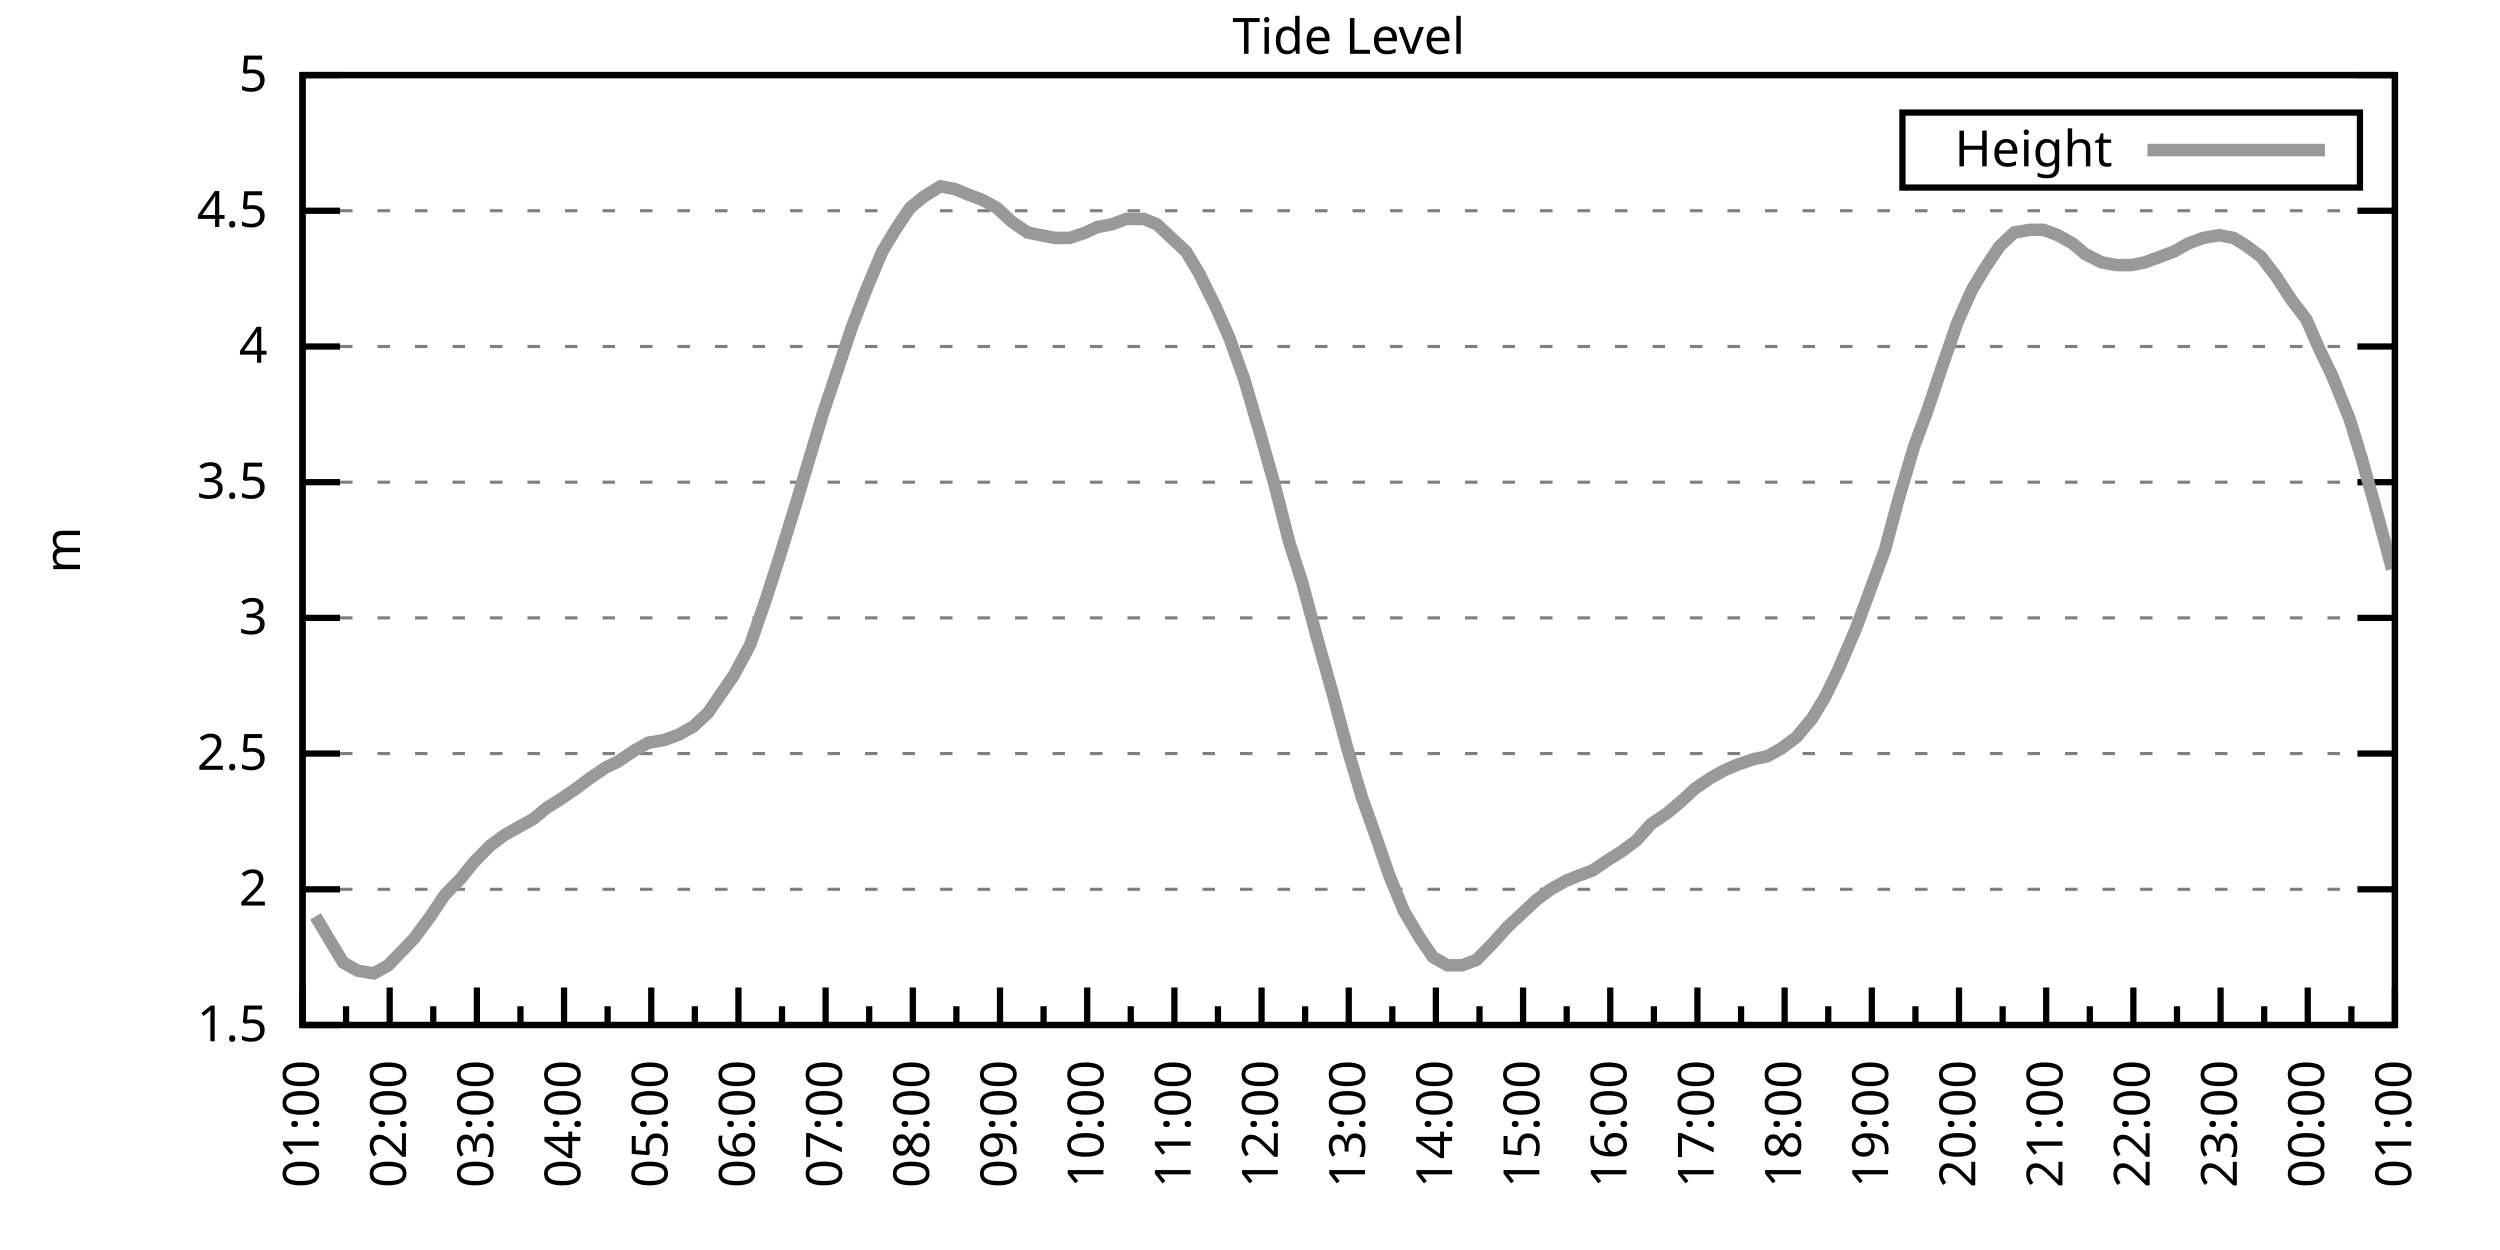
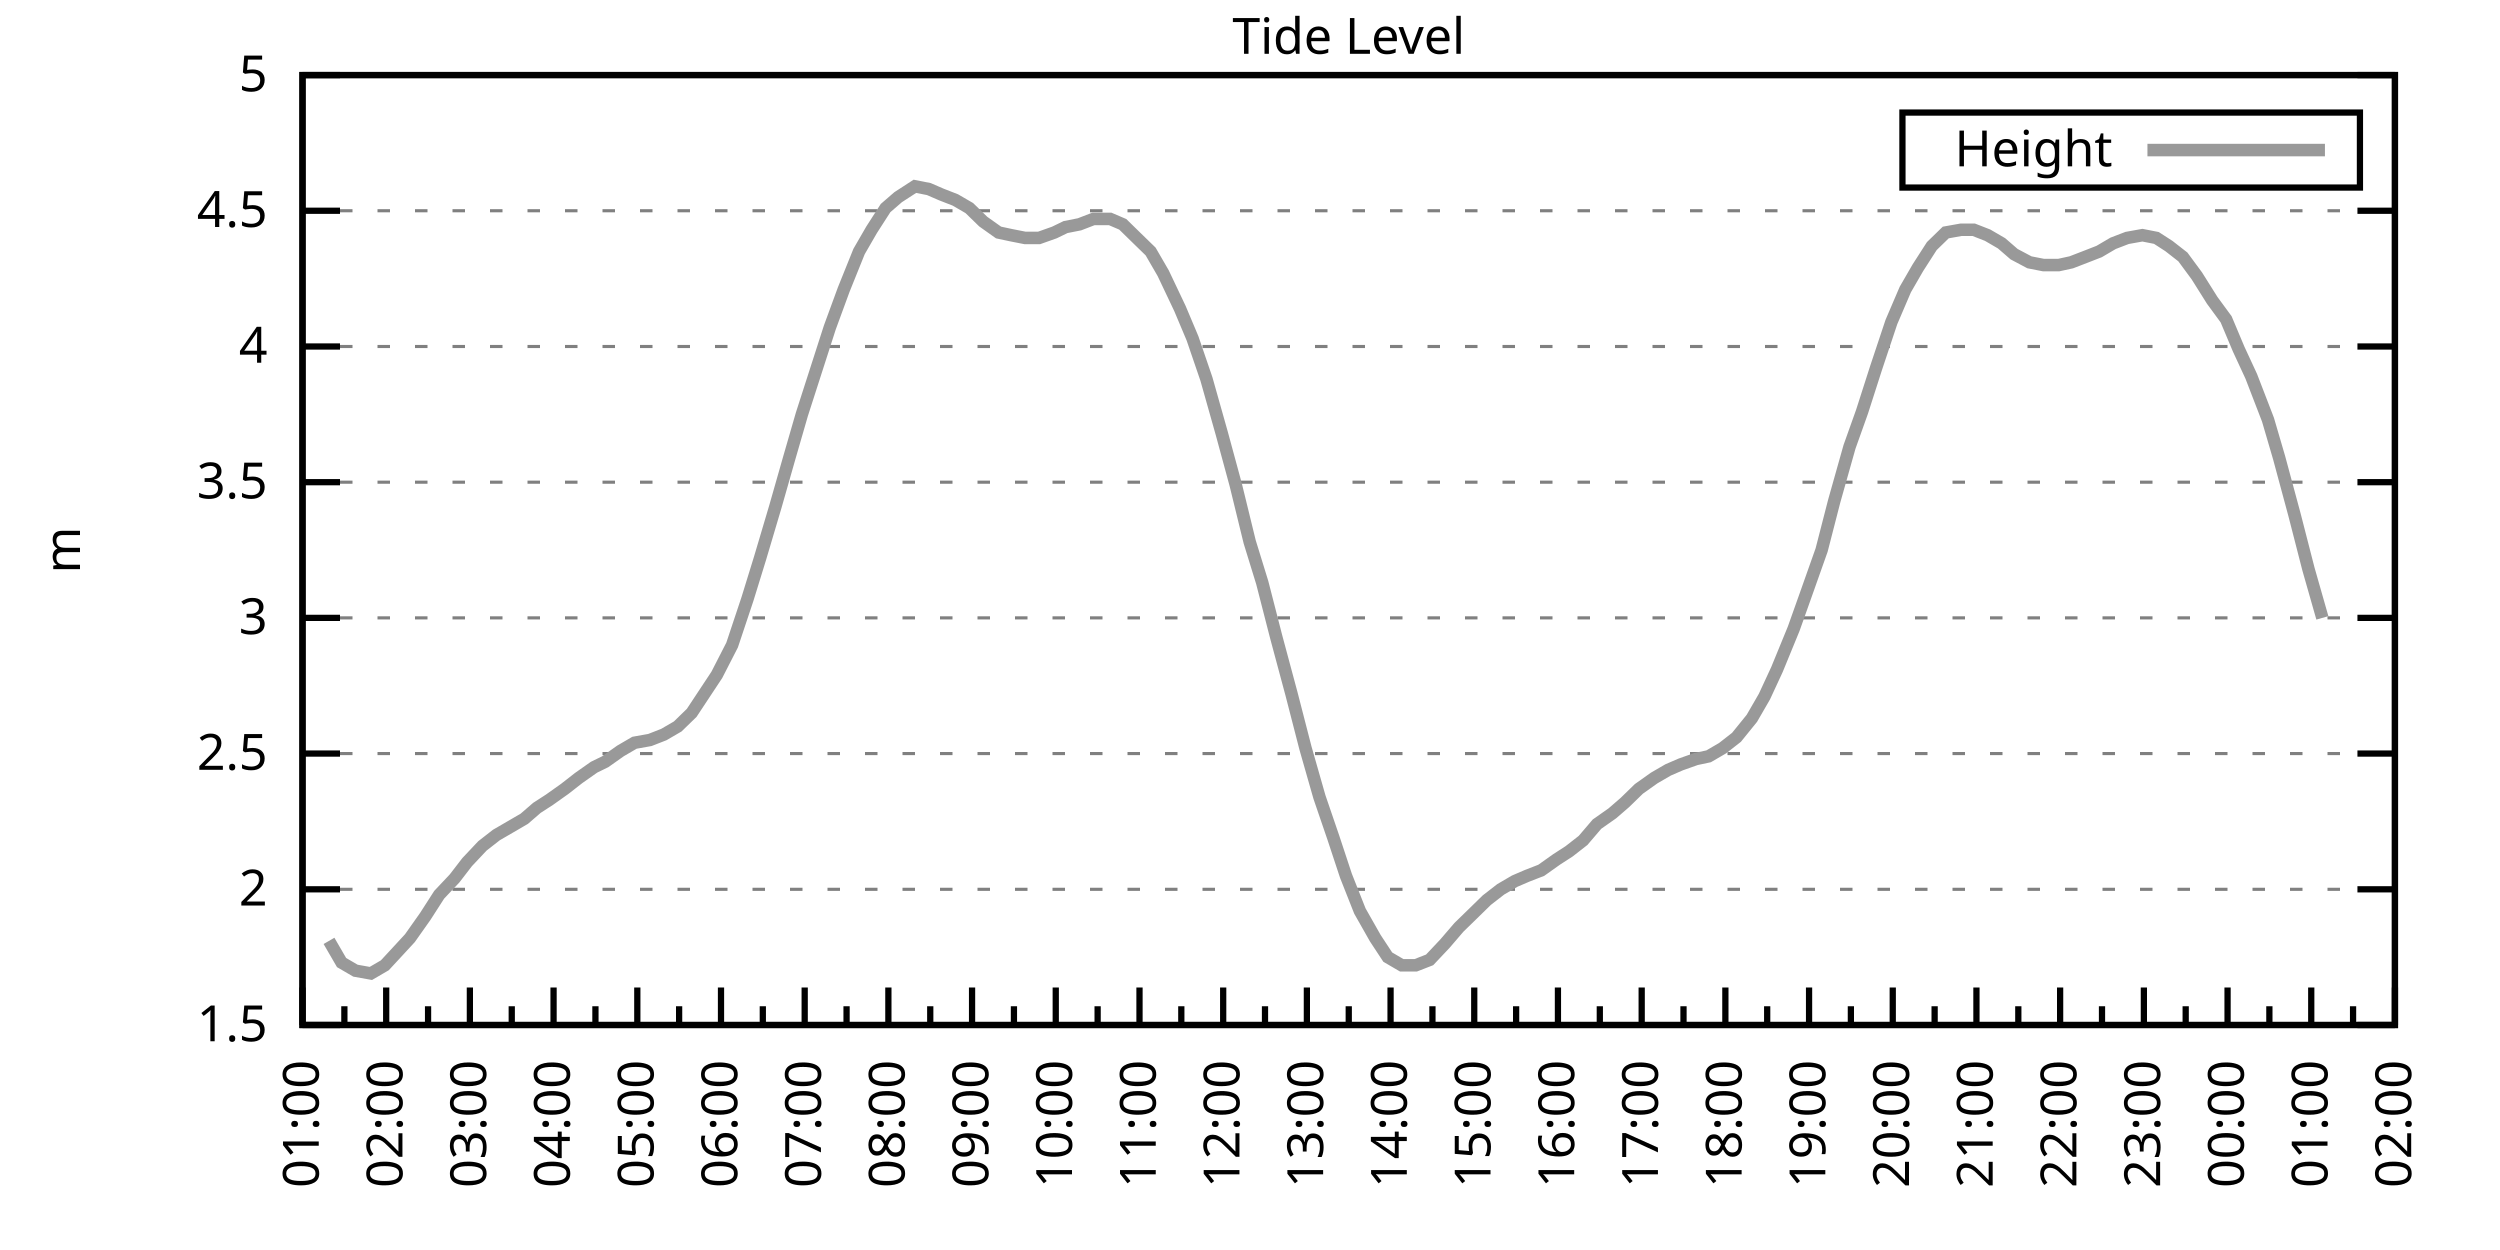
<svg xmlns="http://www.w3.org/2000/svg" xmlns:xlink="http://www.w3.org/1999/xlink" width="400" height="200" viewBox="0 0 400 200">
  <g id="gnuplot_canvas">
    <rect x="0" y="0" width="400" height="200" fill="none" />
    <defs>
      <circle id="gpDot" r="0.5" stroke-width="0.5" stroke="currentColor" />
      <path id="gpPt0" stroke-width="0.333" stroke="currentColor" d="M-1,0 h2 M0,-1 v2" />
      <path id="gpPt1" stroke-width="0.333" stroke="currentColor" d="M-1,-1 L1,1 M1,-1 L-1,1" />
      <path id="gpPt2" stroke-width="0.333" stroke="currentColor" d="M-1,0 L1,0 M0,-1 L0,1 M-1,-1 L1,1 M-1,1 L1,-1" />
      <rect id="gpPt3" stroke-width="0.333" stroke="currentColor" x="-1" y="-1" width="2" height="2" />
      <rect id="gpPt4" stroke-width="0.333" stroke="currentColor" fill="currentColor" x="-1" y="-1" width="2" height="2" />
      <circle id="gpPt5" stroke-width="0.333" stroke="currentColor" cx="0" cy="0" r="1" />
      <use xlink:href="#gpPt5" id="gpPt6" fill="currentColor" stroke="none" />
      <path id="gpPt7" stroke-width="0.333" stroke="currentColor" d="M0,-1.33 L-1.33,0.67 L1.33,0.67 z" />
      <use xlink:href="#gpPt7" id="gpPt8" fill="currentColor" stroke="none" />
      <use xlink:href="#gpPt7" id="gpPt9" stroke="currentColor" transform="rotate(180)" />
      <use xlink:href="#gpPt9" id="gpPt10" fill="currentColor" stroke="none" />
      <use xlink:href="#gpPt3" id="gpPt11" stroke="currentColor" transform="rotate(45)" />
      <use xlink:href="#gpPt11" id="gpPt12" fill="currentColor" stroke="none" />
      <path id="gpPt13" stroke-width="0.333" stroke="currentColor" d="M0,1.330 L1.265,0.411 L0.782,-1.067 L-0.782,-1.076 L-1.265,0.411 z" />
      <use xlink:href="#gpPt13" id="gpPt14" fill="currentColor" stroke="none" />
      <filter id="textbox" filterUnits="objectBoundingBox" x="0" y="0" height="1" width="1">
        <feFlood flood-color="white" flood-opacity="1" result="bgnd" />
        <feComposite in="SourceGraphic" in2="bgnd" operator="atop" />
      </filter>
      <filter id="greybox" filterUnits="objectBoundingBox" x="0" y="0" height="1" width="1">
        <feFlood flood-color="lightgrey" flood-opacity="1" result="grey" />
        <feComposite in="SourceGraphic" in2="grey" operator="atop" />
      </filter>
    </defs>
    <g fill="none" color="white" stroke="currentColor" stroke-width="1.00" stroke-linecap="butt" stroke-linejoin="miter">
</g>
    <g fill="none" color="black" stroke="currentColor" stroke-width="1.00" stroke-linecap="butt" stroke-linejoin="miter">
      <g stroke="none" shape-rendering="crispEdges">
        <polygon fill="rgb(255, 255, 255)" points="48.40,164.00 383.18,164.00 383.18,12.02 48.40,12.02 " />
      </g>
    </g>
    <g fill="none" color="black" stroke="currentColor" stroke-width="1.00" stroke-linecap="butt" stroke-linejoin="miter">
</g>
    <g fill="none" color="black" stroke="black" stroke-width="0.50" stroke-linecap="butt" stroke-linejoin="miter">
</g>
    <g fill="none" color="gray" stroke="currentColor" stroke-width="0.50" stroke-linecap="butt" stroke-linejoin="miter">
      <path stroke="gray" stroke-dasharray="2,4" class="gridline" d="M48.40,164.00 L383.19,164.00  " />
    </g>
    <g fill="none" color="gray" stroke="gray" stroke-width="1.00" stroke-linecap="butt" stroke-linejoin="miter">
</g>
    <g fill="none" color="black" stroke="currentColor" stroke-width="1.00" stroke-linecap="butt" stroke-linejoin="miter">
      <path stroke="black" d="M48.40,164.00 L54.40,164.00 M383.19,164.00 L377.19,164.00  " />
      <g transform="translate(42.80,166.60)" stroke="none" fill="black" font-family="Sans" font-size="8.00" text-anchor="end">
        <text>
          <tspan font-family="Sans"> 1.5</tspan>
        </text>
      </g>
    </g>
    <g fill="none" color="black" stroke="currentColor" stroke-width="1.00" stroke-linecap="butt" stroke-linejoin="miter">
</g>
    <g fill="none" color="black" stroke="black" stroke-width="0.50" stroke-linecap="butt" stroke-linejoin="miter">
</g>
    <g fill="none" color="gray" stroke="currentColor" stroke-width="0.50" stroke-linecap="butt" stroke-linejoin="miter">
      <path stroke="gray" stroke-dasharray="2,4" class="gridline" d="M48.40,142.29 L383.19,142.29  " />
    </g>
    <g fill="none" color="gray" stroke="gray" stroke-width="1.00" stroke-linecap="butt" stroke-linejoin="miter">
</g>
    <g fill="none" color="black" stroke="currentColor" stroke-width="1.00" stroke-linecap="butt" stroke-linejoin="miter">
      <path stroke="black" d="M48.40,142.29 L54.40,142.29 M383.19,142.29 L377.19,142.29  " />
      <g transform="translate(42.80,144.89)" stroke="none" fill="black" font-family="Sans" font-size="8.00" text-anchor="end">
        <text>
          <tspan font-family="Sans"> 2</tspan>
        </text>
      </g>
    </g>
    <g fill="none" color="black" stroke="currentColor" stroke-width="1.00" stroke-linecap="butt" stroke-linejoin="miter">
</g>
    <g fill="none" color="black" stroke="black" stroke-width="0.50" stroke-linecap="butt" stroke-linejoin="miter">
</g>
    <g fill="none" color="gray" stroke="currentColor" stroke-width="0.50" stroke-linecap="butt" stroke-linejoin="miter">
      <path stroke="gray" stroke-dasharray="2,4" class="gridline" d="M48.40,120.57 L383.19,120.57  " />
    </g>
    <g fill="none" color="gray" stroke="gray" stroke-width="1.00" stroke-linecap="butt" stroke-linejoin="miter">
</g>
    <g fill="none" color="black" stroke="currentColor" stroke-width="1.00" stroke-linecap="butt" stroke-linejoin="miter">
      <path stroke="black" d="M48.40,120.57 L54.40,120.57 M383.19,120.57 L377.19,120.57  " />
      <g transform="translate(42.80,123.17)" stroke="none" fill="black" font-family="Sans" font-size="8.00" text-anchor="end">
        <text>
          <tspan font-family="Sans"> 2.5</tspan>
        </text>
      </g>
    </g>
    <g fill="none" color="black" stroke="currentColor" stroke-width="1.00" stroke-linecap="butt" stroke-linejoin="miter">
</g>
    <g fill="none" color="black" stroke="black" stroke-width="0.50" stroke-linecap="butt" stroke-linejoin="miter">
</g>
    <g fill="none" color="gray" stroke="currentColor" stroke-width="0.50" stroke-linecap="butt" stroke-linejoin="miter">
      <path stroke="gray" stroke-dasharray="2,4" class="gridline" d="M48.40,98.86 L383.19,98.86  " />
    </g>
    <g fill="none" color="gray" stroke="gray" stroke-width="1.00" stroke-linecap="butt" stroke-linejoin="miter">
</g>
    <g fill="none" color="black" stroke="currentColor" stroke-width="1.00" stroke-linecap="butt" stroke-linejoin="miter">
      <path stroke="black" d="M48.40,98.86 L54.40,98.86 M383.19,98.86 L377.19,98.86  " />
      <g transform="translate(42.80,101.46)" stroke="none" fill="black" font-family="Sans" font-size="8.00" text-anchor="end">
        <text>
          <tspan font-family="Sans"> 3</tspan>
        </text>
      </g>
    </g>
    <g fill="none" color="black" stroke="currentColor" stroke-width="1.00" stroke-linecap="butt" stroke-linejoin="miter">
</g>
    <g fill="none" color="black" stroke="black" stroke-width="0.50" stroke-linecap="butt" stroke-linejoin="miter">
</g>
    <g fill="none" color="gray" stroke="currentColor" stroke-width="0.50" stroke-linecap="butt" stroke-linejoin="miter">
      <path stroke="gray" stroke-dasharray="2,4" class="gridline" d="M48.40,77.15 L383.19,77.15  " />
    </g>
    <g fill="none" color="gray" stroke="gray" stroke-width="1.00" stroke-linecap="butt" stroke-linejoin="miter">
</g>
    <g fill="none" color="black" stroke="currentColor" stroke-width="1.00" stroke-linecap="butt" stroke-linejoin="miter">
      <path stroke="black" d="M48.40,77.15 L54.40,77.15 M383.19,77.15 L377.19,77.15  " />
      <g transform="translate(42.80,79.75)" stroke="none" fill="black" font-family="Sans" font-size="8.00" text-anchor="end">
        <text>
          <tspan font-family="Sans"> 3.5</tspan>
        </text>
      </g>
    </g>
    <g fill="none" color="black" stroke="currentColor" stroke-width="1.00" stroke-linecap="butt" stroke-linejoin="miter">
</g>
    <g fill="none" color="black" stroke="black" stroke-width="0.50" stroke-linecap="butt" stroke-linejoin="miter">
</g>
    <g fill="none" color="gray" stroke="currentColor" stroke-width="0.50" stroke-linecap="butt" stroke-linejoin="miter">
      <path stroke="gray" stroke-dasharray="2,4" class="gridline" d="M48.40,55.44 L383.19,55.44  " />
    </g>
    <g fill="none" color="gray" stroke="gray" stroke-width="1.00" stroke-linecap="butt" stroke-linejoin="miter">
</g>
    <g fill="none" color="black" stroke="currentColor" stroke-width="1.00" stroke-linecap="butt" stroke-linejoin="miter">
      <path stroke="black" d="M48.40,55.44 L54.40,55.44 M383.19,55.44 L377.19,55.44  " />
      <g transform="translate(42.80,58.04)" stroke="none" fill="black" font-family="Sans" font-size="8.00" text-anchor="end">
        <text>
          <tspan font-family="Sans"> 4</tspan>
        </text>
      </g>
    </g>
    <g fill="none" color="black" stroke="currentColor" stroke-width="1.00" stroke-linecap="butt" stroke-linejoin="miter">
</g>
    <g fill="none" color="black" stroke="black" stroke-width="0.50" stroke-linecap="butt" stroke-linejoin="miter">
</g>
    <g fill="none" color="gray" stroke="currentColor" stroke-width="0.50" stroke-linecap="butt" stroke-linejoin="miter">
      <path stroke="gray" stroke-dasharray="2,4" class="gridline" d="M48.40,33.72 L383.19,33.72  " />
    </g>
    <g fill="none" color="gray" stroke="gray" stroke-width="1.00" stroke-linecap="butt" stroke-linejoin="miter">
</g>
    <g fill="none" color="black" stroke="currentColor" stroke-width="1.00" stroke-linecap="butt" stroke-linejoin="miter">
      <path stroke="black" d="M48.40,33.72 L54.40,33.72 M383.19,33.72 L377.19,33.72  " />
      <g transform="translate(42.80,36.32)" stroke="none" fill="black" font-family="Sans" font-size="8.00" text-anchor="end">
        <text>
          <tspan font-family="Sans"> 4.5</tspan>
        </text>
      </g>
    </g>
    <g fill="none" color="black" stroke="currentColor" stroke-width="1.00" stroke-linecap="butt" stroke-linejoin="miter">
</g>
    <g fill="none" color="black" stroke="black" stroke-width="0.50" stroke-linecap="butt" stroke-linejoin="miter">
</g>
    <g fill="none" color="gray" stroke="currentColor" stroke-width="0.50" stroke-linecap="butt" stroke-linejoin="miter">
      <path stroke="gray" stroke-dasharray="2,4" class="gridline" d="M48.40,12.01 L383.19,12.01  " />
    </g>
    <g fill="none" color="gray" stroke="gray" stroke-width="1.00" stroke-linecap="butt" stroke-linejoin="miter">
</g>
    <g fill="none" color="black" stroke="currentColor" stroke-width="1.00" stroke-linecap="butt" stroke-linejoin="miter">
      <path stroke="black" d="M48.40,12.01 L54.40,12.01 M383.19,12.01 L377.19,12.01  " />
      <g transform="translate(42.80,14.61)" stroke="none" fill="black" font-family="Sans" font-size="8.00" text-anchor="end">
        <text>
          <tspan font-family="Sans"> 5</tspan>
        </text>
      </g>
    </g>
    <g fill="none" color="black" stroke="currentColor" stroke-width="1.00" stroke-linecap="butt" stroke-linejoin="miter">
      <path stroke="black" d="M48.40,164.00 L48.40,158.00  " />
      <g transform="translate(51.00,169.60) rotate(270)" stroke="none" fill="black" font-family="Sans" font-size="8.00" text-anchor="end">
        <text>
          <tspan font-family="Sans">01:00</tspan>
        </text>
      </g>
    </g>
    <g fill="none" color="black" stroke="currentColor" stroke-width="1.00" stroke-linecap="butt" stroke-linejoin="miter">
-       <path stroke="black" d="M55.37,164.00 L55.37,161.00 M62.35,164.00 L62.35,158.00  " />
-       <g transform="translate(64.95,169.60) rotate(270)" stroke="none" fill="black" font-family="Sans" font-size="8.00" text-anchor="end">
+       <path stroke="black" d="M55.10,164.00 L55.10,161.00 M61.79,164.00 L61.79,158.00  " />
+       <g transform="translate(64.39,169.60) rotate(270)" stroke="none" fill="black" font-family="Sans" font-size="8.00" text-anchor="end">
        <text>
          <tspan font-family="Sans">02:00</tspan>
        </text>
      </g>
    </g>
    <g fill="none" color="black" stroke="currentColor" stroke-width="1.00" stroke-linecap="butt" stroke-linejoin="miter">
-       <path stroke="black" d="M69.32,164.00 L69.32,161.00 M76.30,164.00 L76.30,158.00  " />
-       <g transform="translate(78.90,169.60) rotate(270)" stroke="none" fill="black" font-family="Sans" font-size="8.00" text-anchor="end">
+       <path stroke="black" d="M68.49,164.00 L68.49,161.00 M75.18,164.00 L75.18,158.00  " />
+       <g transform="translate(77.78,169.60) rotate(270)" stroke="none" fill="black" font-family="Sans" font-size="8.00" text-anchor="end">
        <text>
          <tspan font-family="Sans">03:00</tspan>
        </text>
      </g>
    </g>
    <g fill="none" color="black" stroke="currentColor" stroke-width="1.00" stroke-linecap="butt" stroke-linejoin="miter">
-       <path stroke="black" d="M83.27,164.00 L83.27,161.00 M90.25,164.00 L90.25,158.00  " />
-       <g transform="translate(92.85,169.60) rotate(270)" stroke="none" fill="black" font-family="Sans" font-size="8.00" text-anchor="end">
+       <path stroke="black" d="M81.88,164.00 L81.88,161.00 M88.57,164.00 L88.57,158.00  " />
+       <g transform="translate(91.17,169.60) rotate(270)" stroke="none" fill="black" font-family="Sans" font-size="8.00" text-anchor="end">
        <text>
          <tspan font-family="Sans">04:00</tspan>
        </text>
      </g>
    </g>
    <g fill="none" color="black" stroke="currentColor" stroke-width="1.00" stroke-linecap="butt" stroke-linejoin="miter">
-       <path stroke="black" d="M97.22,164.00 L97.22,161.00 M104.20,164.00 L104.20,158.00  " />
-       <g transform="translate(106.80,169.60) rotate(270)" stroke="none" fill="black" font-family="Sans" font-size="8.00" text-anchor="end">
+       <path stroke="black" d="M95.27,164.00 L95.27,161.00 M101.97,164.00 L101.97,158.00  " />
+       <g transform="translate(104.57,169.60) rotate(270)" stroke="none" fill="black" font-family="Sans" font-size="8.00" text-anchor="end">
        <text>
          <tspan font-family="Sans">05:00</tspan>
        </text>
      </g>
    </g>
    <g fill="none" color="black" stroke="currentColor" stroke-width="1.00" stroke-linecap="butt" stroke-linejoin="miter">
-       <path stroke="black" d="M111.17,164.00 L111.17,161.00 M118.15,164.00 L118.15,158.00  " />
-       <g transform="translate(120.75,169.60) rotate(270)" stroke="none" fill="black" font-family="Sans" font-size="8.00" text-anchor="end">
+       <path stroke="black" d="M108.66,164.00 L108.66,161.00 M115.36,164.00 L115.36,158.00  " />
+       <g transform="translate(117.96,169.60) rotate(270)" stroke="none" fill="black" font-family="Sans" font-size="8.00" text-anchor="end">
        <text>
          <tspan font-family="Sans">06:00</tspan>
        </text>
      </g>
    </g>
    <g fill="none" color="black" stroke="currentColor" stroke-width="1.00" stroke-linecap="butt" stroke-linejoin="miter">
-       <path stroke="black" d="M125.12,164.00 L125.12,161.00 M132.10,164.00 L132.10,158.00  " />
-       <g transform="translate(134.70,169.60) rotate(270)" stroke="none" fill="black" font-family="Sans" font-size="8.00" text-anchor="end">
+       <path stroke="black" d="M122.05,164.00 L122.05,161.00 M128.75,164.00 L128.75,158.00  " />
+       <g transform="translate(131.35,169.60) rotate(270)" stroke="none" fill="black" font-family="Sans" font-size="8.00" text-anchor="end">
        <text>
          <tspan font-family="Sans">07:00</tspan>
        </text>
      </g>
    </g>
    <g fill="none" color="black" stroke="currentColor" stroke-width="1.00" stroke-linecap="butt" stroke-linejoin="miter">
-       <path stroke="black" d="M139.07,164.00 L139.07,161.00 M146.05,164.00 L146.05,158.00  " />
-       <g transform="translate(148.65,169.60) rotate(270)" stroke="none" fill="black" font-family="Sans" font-size="8.00" text-anchor="end">
+       <path stroke="black" d="M135.45,164.00 L135.45,161.00 M142.14,164.00 L142.14,158.00  " />
+       <g transform="translate(144.74,169.60) rotate(270)" stroke="none" fill="black" font-family="Sans" font-size="8.00" text-anchor="end">
        <text>
          <tspan font-family="Sans">08:00</tspan>
        </text>
      </g>
    </g>
    <g fill="none" color="black" stroke="currentColor" stroke-width="1.00" stroke-linecap="butt" stroke-linejoin="miter">
-       <path stroke="black" d="M153.02,164.00 L153.02,161.00 M160.00,164.00 L160.00,158.00  " />
-       <g transform="translate(162.60,169.60) rotate(270)" stroke="none" fill="black" font-family="Sans" font-size="8.00" text-anchor="end">
+       <path stroke="black" d="M148.84,164.00 L148.84,161.00 M155.53,164.00 L155.53,158.00  " />
+       <g transform="translate(158.13,169.60) rotate(270)" stroke="none" fill="black" font-family="Sans" font-size="8.00" text-anchor="end">
        <text>
          <tspan font-family="Sans">09:00</tspan>
        </text>
      </g>
    </g>
    <g fill="none" color="black" stroke="currentColor" stroke-width="1.00" stroke-linecap="butt" stroke-linejoin="miter">
-       <path stroke="black" d="M166.97,164.00 L166.97,161.00 M173.95,164.00 L173.95,158.00  " />
-       <g transform="translate(176.55,169.60) rotate(270)" stroke="none" fill="black" font-family="Sans" font-size="8.00" text-anchor="end">
+       <path stroke="black" d="M162.23,164.00 L162.23,161.00 M168.92,164.00 L168.92,158.00  " />
+       <g transform="translate(171.52,169.60) rotate(270)" stroke="none" fill="black" font-family="Sans" font-size="8.00" text-anchor="end">
        <text>
          <tspan font-family="Sans">10:00</tspan>
        </text>
      </g>
    </g>
    <g fill="none" color="black" stroke="currentColor" stroke-width="1.00" stroke-linecap="butt" stroke-linejoin="miter">
-       <path stroke="black" d="M180.92,164.00 L180.92,161.00 M187.90,164.00 L187.90,158.00  " />
-       <g transform="translate(190.50,169.60) rotate(270)" stroke="none" fill="black" font-family="Sans" font-size="8.00" text-anchor="end">
+       <path stroke="black" d="M175.62,164.00 L175.62,161.00 M182.32,164.00 L182.32,158.00  " />
+       <g transform="translate(184.92,169.60) rotate(270)" stroke="none" fill="black" font-family="Sans" font-size="8.00" text-anchor="end">
        <text>
          <tspan font-family="Sans">11:00</tspan>
        </text>
      </g>
    </g>
    <g fill="none" color="black" stroke="currentColor" stroke-width="1.00" stroke-linecap="butt" stroke-linejoin="miter">
-       <path stroke="black" d="M194.87,164.00 L194.87,161.00 M201.85,164.00 L201.85,158.00  " />
-       <g transform="translate(204.45,169.60) rotate(270)" stroke="none" fill="black" font-family="Sans" font-size="8.00" text-anchor="end">
+       <path stroke="black" d="M189.01,164.00 L189.01,161.00 M195.71,164.00 L195.71,158.00  " />
+       <g transform="translate(198.31,169.60) rotate(270)" stroke="none" fill="black" font-family="Sans" font-size="8.00" text-anchor="end">
        <text>
          <tspan font-family="Sans">12:00</tspan>
        </text>
      </g>
    </g>
    <g fill="none" color="black" stroke="currentColor" stroke-width="1.00" stroke-linecap="butt" stroke-linejoin="miter">
-       <path stroke="black" d="M208.82,164.00 L208.82,161.00 M215.80,164.00 L215.80,158.00  " />
-       <g transform="translate(218.40,169.60) rotate(270)" stroke="none" fill="black" font-family="Sans" font-size="8.00" text-anchor="end">
+       <path stroke="black" d="M202.40,164.00 L202.40,161.00 M209.10,164.00 L209.10,158.00  " />
+       <g transform="translate(211.70,169.60) rotate(270)" stroke="none" fill="black" font-family="Sans" font-size="8.00" text-anchor="end">
        <text>
          <tspan font-family="Sans">13:00</tspan>
        </text>
      </g>
    </g>
    <g fill="none" color="black" stroke="currentColor" stroke-width="1.00" stroke-linecap="butt" stroke-linejoin="miter">
-       <path stroke="black" d="M222.77,164.00 L222.77,161.00 M229.74,164.00 L229.74,158.00  " />
-       <g transform="translate(232.34,169.60) rotate(270)" stroke="none" fill="black" font-family="Sans" font-size="8.00" text-anchor="end">
+       <path stroke="black" d="M215.80,164.00 L215.80,161.00 M222.49,164.00 L222.49,158.00  " />
+       <g transform="translate(225.09,169.60) rotate(270)" stroke="none" fill="black" font-family="Sans" font-size="8.00" text-anchor="end">
        <text>
          <tspan font-family="Sans">14:00</tspan>
        </text>
      </g>
    </g>
    <g fill="none" color="black" stroke="currentColor" stroke-width="1.00" stroke-linecap="butt" stroke-linejoin="miter">
-       <path stroke="black" d="M236.72,164.00 L236.72,161.00 M243.69,164.00 L243.69,158.00  " />
-       <g transform="translate(246.29,169.60) rotate(270)" stroke="none" fill="black" font-family="Sans" font-size="8.00" text-anchor="end">
+       <path stroke="black" d="M229.19,164.00 L229.19,161.00 M235.88,164.00 L235.88,158.00  " />
+       <g transform="translate(238.48,169.60) rotate(270)" stroke="none" fill="black" font-family="Sans" font-size="8.00" text-anchor="end">
        <text>
          <tspan font-family="Sans">15:00</tspan>
        </text>
      </g>
    </g>
    <g fill="none" color="black" stroke="currentColor" stroke-width="1.00" stroke-linecap="butt" stroke-linejoin="miter">
-       <path stroke="black" d="M250.67,164.00 L250.67,161.00 M257.64,164.00 L257.64,158.00  " />
-       <g transform="translate(260.24,169.60) rotate(270)" stroke="none" fill="black" font-family="Sans" font-size="8.00" text-anchor="end">
+       <path stroke="black" d="M242.58,164.00 L242.58,161.00 M249.27,164.00 L249.27,158.00  " />
+       <g transform="translate(251.87,169.60) rotate(270)" stroke="none" fill="black" font-family="Sans" font-size="8.00" text-anchor="end">
        <text>
          <tspan font-family="Sans">16:00</tspan>
        </text>
      </g>
    </g>
    <g fill="none" color="black" stroke="currentColor" stroke-width="1.00" stroke-linecap="butt" stroke-linejoin="miter">
-       <path stroke="black" d="M264.62,164.00 L264.62,161.00 M271.59,164.00 L271.59,158.00  " />
-       <g transform="translate(274.19,169.60) rotate(270)" stroke="none" fill="black" font-family="Sans" font-size="8.00" text-anchor="end">
+       <path stroke="black" d="M255.97,164.00 L255.97,161.00 M262.67,164.00 L262.67,158.00  " />
+       <g transform="translate(265.27,169.60) rotate(270)" stroke="none" fill="black" font-family="Sans" font-size="8.00" text-anchor="end">
        <text>
          <tspan font-family="Sans">17:00</tspan>
        </text>
      </g>
    </g>
    <g fill="none" color="black" stroke="currentColor" stroke-width="1.00" stroke-linecap="butt" stroke-linejoin="miter">
-       <path stroke="black" d="M278.57,164.00 L278.57,161.00 M285.54,164.00 L285.54,158.00  " />
-       <g transform="translate(288.14,169.60) rotate(270)" stroke="none" fill="black" font-family="Sans" font-size="8.00" text-anchor="end">
+       <path stroke="black" d="M269.36,164.00 L269.36,161.00 M276.06,164.00 L276.06,158.00  " />
+       <g transform="translate(278.66,169.60) rotate(270)" stroke="none" fill="black" font-family="Sans" font-size="8.00" text-anchor="end">
        <text>
          <tspan font-family="Sans">18:00</tspan>
        </text>
      </g>
    </g>
    <g fill="none" color="black" stroke="currentColor" stroke-width="1.00" stroke-linecap="butt" stroke-linejoin="miter">
-       <path stroke="black" d="M292.52,164.00 L292.52,161.00 M299.49,164.00 L299.49,158.00  " />
-       <g transform="translate(302.09,169.60) rotate(270)" stroke="none" fill="black" font-family="Sans" font-size="8.00" text-anchor="end">
+       <path stroke="black" d="M282.75,164.00 L282.75,161.00 M289.45,164.00 L289.45,158.00  " />
+       <g transform="translate(292.05,169.60) rotate(270)" stroke="none" fill="black" font-family="Sans" font-size="8.00" text-anchor="end">
        <text>
          <tspan font-family="Sans">19:00</tspan>
        </text>
      </g>
    </g>
    <g fill="none" color="black" stroke="currentColor" stroke-width="1.00" stroke-linecap="butt" stroke-linejoin="miter">
-       <path stroke="black" d="M306.47,164.00 L306.47,161.00 M313.44,164.00 L313.44,158.00  " />
-       <g transform="translate(316.04,169.60) rotate(270)" stroke="none" fill="black" font-family="Sans" font-size="8.00" text-anchor="end">
+       <path stroke="black" d="M296.14,164.00 L296.14,161.00 M302.84,164.00 L302.84,158.00  " />
+       <g transform="translate(305.44,169.60) rotate(270)" stroke="none" fill="black" font-family="Sans" font-size="8.00" text-anchor="end">
        <text>
          <tspan font-family="Sans">20:00</tspan>
        </text>
      </g>
    </g>
    <g fill="none" color="black" stroke="currentColor" stroke-width="1.00" stroke-linecap="butt" stroke-linejoin="miter">
-       <path stroke="black" d="M320.42,164.00 L320.42,161.00 M327.39,164.00 L327.39,158.00  " />
-       <g transform="translate(329.99,169.60) rotate(270)" stroke="none" fill="black" font-family="Sans" font-size="8.00" text-anchor="end">
+       <path stroke="black" d="M309.54,164.00 L309.54,161.00 M316.23,164.00 L316.23,158.00  " />
+       <g transform="translate(318.83,169.60) rotate(270)" stroke="none" fill="black" font-family="Sans" font-size="8.00" text-anchor="end">
        <text>
          <tspan font-family="Sans">21:00</tspan>
        </text>
      </g>
    </g>
    <g fill="none" color="black" stroke="currentColor" stroke-width="1.00" stroke-linecap="butt" stroke-linejoin="miter">
-       <path stroke="black" d="M334.37,164.00 L334.37,161.00 M341.34,164.00 L341.34,158.00  " />
-       <g transform="translate(343.94,169.60) rotate(270)" stroke="none" fill="black" font-family="Sans" font-size="8.00" text-anchor="end">
+       <path stroke="black" d="M322.93,164.00 L322.93,161.00 M329.62,164.00 L329.62,158.00  " />
+       <g transform="translate(332.22,169.60) rotate(270)" stroke="none" fill="black" font-family="Sans" font-size="8.00" text-anchor="end">
        <text>
          <tspan font-family="Sans">22:00</tspan>
        </text>
      </g>
    </g>
    <g fill="none" color="black" stroke="currentColor" stroke-width="1.00" stroke-linecap="butt" stroke-linejoin="miter">
-       <path stroke="black" d="M348.32,164.00 L348.32,161.00 M355.29,164.00 L355.29,158.00  " />
-       <g transform="translate(357.89,169.60) rotate(270)" stroke="none" fill="black" font-family="Sans" font-size="8.00" text-anchor="end">
+       <path stroke="black" d="M336.32,164.00 L336.32,161.00 M343.02,164.00 L343.02,158.00  " />
+       <g transform="translate(345.62,169.60) rotate(270)" stroke="none" fill="black" font-family="Sans" font-size="8.00" text-anchor="end">
        <text>
          <tspan font-family="Sans">23:00</tspan>
        </text>
      </g>
    </g>
    <g fill="none" color="black" stroke="currentColor" stroke-width="1.00" stroke-linecap="butt" stroke-linejoin="miter">
-       <path stroke="black" d="M362.27,164.00 L362.27,161.00 M369.24,164.00 L369.24,158.00  " />
-       <g transform="translate(371.84,169.60) rotate(270)" stroke="none" fill="black" font-family="Sans" font-size="8.00" text-anchor="end">
+       <path stroke="black" d="M349.71,164.00 L349.71,161.00 M356.41,164.00 L356.41,158.00  " />
+       <g transform="translate(359.01,169.60) rotate(270)" stroke="none" fill="black" font-family="Sans" font-size="8.00" text-anchor="end">
        <text>
          <tspan font-family="Sans">00:00</tspan>
        </text>
      </g>
    </g>
    <g fill="none" color="black" stroke="currentColor" stroke-width="1.00" stroke-linecap="butt" stroke-linejoin="miter">
-       <path stroke="black" d="M376.22,164.00 L376.22,161.00 M383.19,164.00 L383.19,158.00  " />
+       <path stroke="black" d="M363.10,164.00 L363.10,161.00 M369.80,164.00 L369.80,158.00  " />
+       <g transform="translate(372.40,169.60) rotate(270)" stroke="none" fill="black" font-family="Sans" font-size="8.00" text-anchor="end">
+         <text>
+           <tspan font-family="Sans">01:00</tspan>
+         </text>
+       </g>
+     </g>
+     <g fill="none" color="black" stroke="currentColor" stroke-width="1.00" stroke-linecap="butt" stroke-linejoin="miter">
+       <path stroke="black" d="M376.49,164.00 L376.49,161.00 M383.19,164.00 L383.19,158.00  " />
      <g transform="translate(385.79,169.60) rotate(270)" stroke="none" fill="black" font-family="Sans" font-size="8.00" text-anchor="end">
        <text>
-           <tspan font-family="Sans">01:00</tspan>
+           <tspan font-family="Sans">02:00</tspan>
        </text>
      </g>
    </g>
    <g fill="none" color="black" stroke="currentColor" stroke-width="1.00" stroke-linecap="butt" stroke-linejoin="miter">
</g>
    <g fill="none" color="black" stroke="currentColor" stroke-width="1.00" stroke-linecap="butt" stroke-linejoin="miter">
      <path stroke="black" d="M48.40,12.01 L48.40,164.00 L383.19,164.00 L383.19,12.01 L48.40,12.01 Z  " />
    </g>
    <g fill="none" color="black" stroke="currentColor" stroke-width="1.00" stroke-linecap="butt" stroke-linejoin="miter">
      <g transform="translate(12.80,88.01) rotate(270)" stroke="none" fill="black" font-family="Sans" font-size="8.00" text-anchor="middle">
        <text>
          <tspan font-family="Sans">m</tspan>
        </text>
      </g>
    </g>
    <g fill="none" color="black" stroke="currentColor" stroke-width="1.00" stroke-linecap="butt" stroke-linejoin="miter">
</g>
    <g fill="none" color="black" stroke="currentColor" stroke-width="1.00" stroke-linecap="butt" stroke-linejoin="miter">
      <path stroke="black" d="M304.39,30.01 L304.39,18.01 L377.59,18.01 L377.59,30.01 L304.39,30.01 Z  " />
    </g>
    <g id="Tide_level_plot_1">
      <g fill="none" color="white" stroke="black" stroke-width="2.00" stroke-linecap="butt" stroke-linejoin="miter">
</g>
      <g fill="none" color="black" stroke="currentColor" stroke-width="2.00" stroke-linecap="butt" stroke-linejoin="miter">
        <g transform="translate(337.99,26.61)" stroke="none" fill="black" font-family="Sans" font-size="8.00" text-anchor="end">
          <text>
            <tspan font-family="Sans">Height</tspan>
          </text>
        </g>
      </g>
      <g fill="none" color="black" stroke="currentColor" stroke-width="2.00" stroke-linecap="butt" stroke-linejoin="miter">
-         <path stroke="rgb(153, 153, 153)" d="M343.59,24.01 L371.99,24.01 M50.49,146.63 L52.82,150.54 L54.91,154.01 L57.23,155.31 L59.79,155.75 L62.12,154.45   L64.21,152.28 L66.30,150.10 L68.86,146.63 L71.18,143.16 L73.74,140.55 L75.83,137.94 L78.39,135.34 L80.72,133.60   L83.04,132.30 L85.37,131.00 L87.46,129.26 L89.55,127.96 L92.11,126.22 L94.43,124.48 L96.99,122.75 L98.85,121.88   L101.41,120.14 L103.73,118.84 L106.29,118.40 L108.62,117.53 L110.94,116.23 L113.27,114.06 L115.36,111.02 L117.45,107.98   L120.01,103.20 L122.57,95.82 L124.66,89.31 L127.22,81.06 L129.54,73.24 L131.63,66.29 L136.28,52.40 L138.61,46.32   L141.16,40.24 L143.26,36.76 L145.58,33.29 L147.67,31.55 L150.46,29.81 L152.79,30.25 L154.88,31.12 L157.21,31.99   L159.53,33.29 L161.86,35.46 L164.41,37.20 L166.51,37.63 L168.83,38.07 L171.16,38.07 L173.71,37.20 L175.57,36.33   L177.90,35.89 L180.22,35.03 L183.01,35.03 L185.11,35.89 L187.43,38.07 L189.76,40.24 L191.85,43.71 L194.64,49.36   L196.73,54.13 L199.06,60.65 L201.61,69.33 L203.94,77.58 L206.26,86.70 L208.36,93.22 L210.68,101.90 L213.24,111.02   L215.56,119.71 L217.89,127.52 L220.21,134.04 L222.30,140.12 L224.63,145.76 L227.19,150.10 L229.28,153.14 L231.60,154.45   L233.93,154.45 L236.25,153.58 L238.81,150.97 L241.14,148.37 L243.46,146.20 L245.79,144.02 L248.11,142.29 L250.44,140.98   L252.53,140.12 L254.85,139.25 L257.41,137.51 L259.50,136.21 L261.83,134.47 L264.15,131.86 L266.71,130.13 L268.80,128.39   L271.13,126.22 L273.69,124.48 L276.01,123.18 L278.10,122.31 L280.66,121.44 L282.75,121.01 L285.08,119.71 L287.40,117.97   L289.96,114.93 L292.05,111.45 L294.15,107.11 L296.94,100.60 L299.03,94.95 L301.58,88.00 L303.68,80.19 L306.23,71.50   L308.33,65.86 L310.65,58.91 L313.21,51.53 L315.53,46.32 L317.63,42.84 L319.95,39.37 L322.28,37.20 L324.83,36.76   L326.93,36.76 L329.25,37.63 L331.58,38.93 L333.67,40.67 L336.23,41.97 L338.55,42.41 L341.11,42.41 L343.20,41.97   L345.53,41.11 L347.85,40.24 L350.18,38.93 L352.50,38.07 L355.06,37.63 L357.38,38.07 L359.48,39.37 L361.80,41.11   L364.13,44.15 L366.68,48.05 L369.01,51.09 L371.10,55.87 L373.19,60.21 L375.98,67.16 L377.84,73.24 L380.40,82.36   L382.73,91.04  " />
+         <path stroke="rgb(153, 153, 153)" d="M343.59,24.01 L371.99,24.01 M52.64,150.54 L54.65,154.01 L56.88,155.31 L59.34,155.75 L61.57,154.45 L63.58,152.28   L65.59,150.10 L68.04,146.63 L70.27,143.16 L72.73,140.55 L74.74,137.94 L77.19,135.34 L79.42,133.60 L81.66,132.30   L83.89,131.00 L85.90,129.26 L87.91,127.96 L90.36,126.22 L92.59,124.48 L95.05,122.75 L96.83,121.88 L99.29,120.14   L101.52,118.84 L103.98,118.40 L106.21,117.53 L108.44,116.23 L110.67,114.06 L112.68,111.02 L114.69,107.98 L117.14,103.20   L119.60,95.82 L121.61,89.31 L124.06,81.06 L126.29,73.24 L128.30,66.29 L132.77,52.40 L135.00,46.32 L137.45,40.24   L139.46,36.76 L141.69,33.29 L143.70,31.55 L146.38,29.81 L148.61,30.25 L150.62,31.12 L152.85,31.99 L155.09,33.29   L157.32,35.46 L159.77,37.20 L161.78,37.63 L164.01,38.07 L166.25,38.07 L168.70,37.20 L170.49,36.33 L172.72,35.89   L174.95,35.03 L177.63,35.03 L179.64,35.89 L181.87,38.07 L184.10,40.24 L186.11,43.71 L188.79,49.36 L190.80,54.13   L193.03,60.65 L195.48,69.33 L197.72,77.58 L199.95,86.70 L201.96,93.22 L204.19,101.90 L206.64,111.02 L208.88,119.71   L211.11,127.52 L213.34,134.04 L215.35,140.12 L217.58,145.76 L220.04,150.10 L222.04,153.14 L224.28,154.45 L226.51,154.45   L228.74,153.58 L231.20,150.97 L233.43,148.37 L235.66,146.20 L237.89,144.02 L240.12,142.29 L242.36,140.98 L244.36,140.12   L246.60,139.25 L249.05,137.51 L251.06,136.21 L253.29,134.47 L255.52,131.86 L257.98,130.13 L259.99,128.39 L262.22,126.22   L264.67,124.48 L266.91,123.18 L268.92,122.31 L271.37,121.44 L273.38,121.01 L275.61,119.71 L277.84,117.97 L280.30,114.93   L282.31,111.45 L284.32,107.11 L286.99,100.60 L289.00,94.95 L291.46,88.00 L293.47,80.19 L295.92,71.50 L297.93,65.86   L300.16,58.91 L302.62,51.53 L304.85,46.32 L306.86,42.84 L309.09,39.37 L311.32,37.20 L313.78,36.76 L315.79,36.76   L318.02,37.63 L320.25,38.93 L322.26,40.67 L324.71,41.97 L326.95,42.41 L329.40,42.41 L331.41,41.97 L333.64,41.11   L335.87,40.24 L338.10,38.93 L340.34,38.07 L342.79,37.63 L345.02,38.07 L347.03,39.37 L349.26,41.11 L351.50,44.15   L353.95,48.05 L356.18,51.09 L358.19,55.87 L360.20,60.21 L362.88,67.16 L364.66,73.24 L367.12,82.36 L369.35,91.04   L371.58,98.86  " />
      </g>
    </g>
    <g fill="none" color="black" stroke="currentColor" stroke-width="2.00" stroke-linecap="butt" stroke-linejoin="miter">
</g>
    <g fill="none" color="black" stroke="black" stroke-width="1.00" stroke-linecap="butt" stroke-linejoin="miter">
</g>
    <g fill="none" color="black" stroke="currentColor" stroke-width="1.00" stroke-linecap="butt" stroke-linejoin="miter">
      <path stroke="black" d="M48.40,12.01 L48.40,164.00 L383.19,164.00 L383.19,12.01 L48.40,12.01 Z  " />
    </g>
    <g fill="none" color="black" stroke="currentColor" stroke-width="1.00" stroke-linecap="butt" stroke-linejoin="miter">
      <g transform="translate(215.79,8.61)" stroke="none" fill="black" font-family="Sans" font-size="8.00" text-anchor="middle">
        <text>
          <tspan font-family="Sans">Tide Level</tspan>
        </text>
      </g>
    </g>
    <g fill="none" color="black" stroke="currentColor" stroke-width="1.00" stroke-linecap="butt" stroke-linejoin="miter">
</g>
  </g>
</svg>
